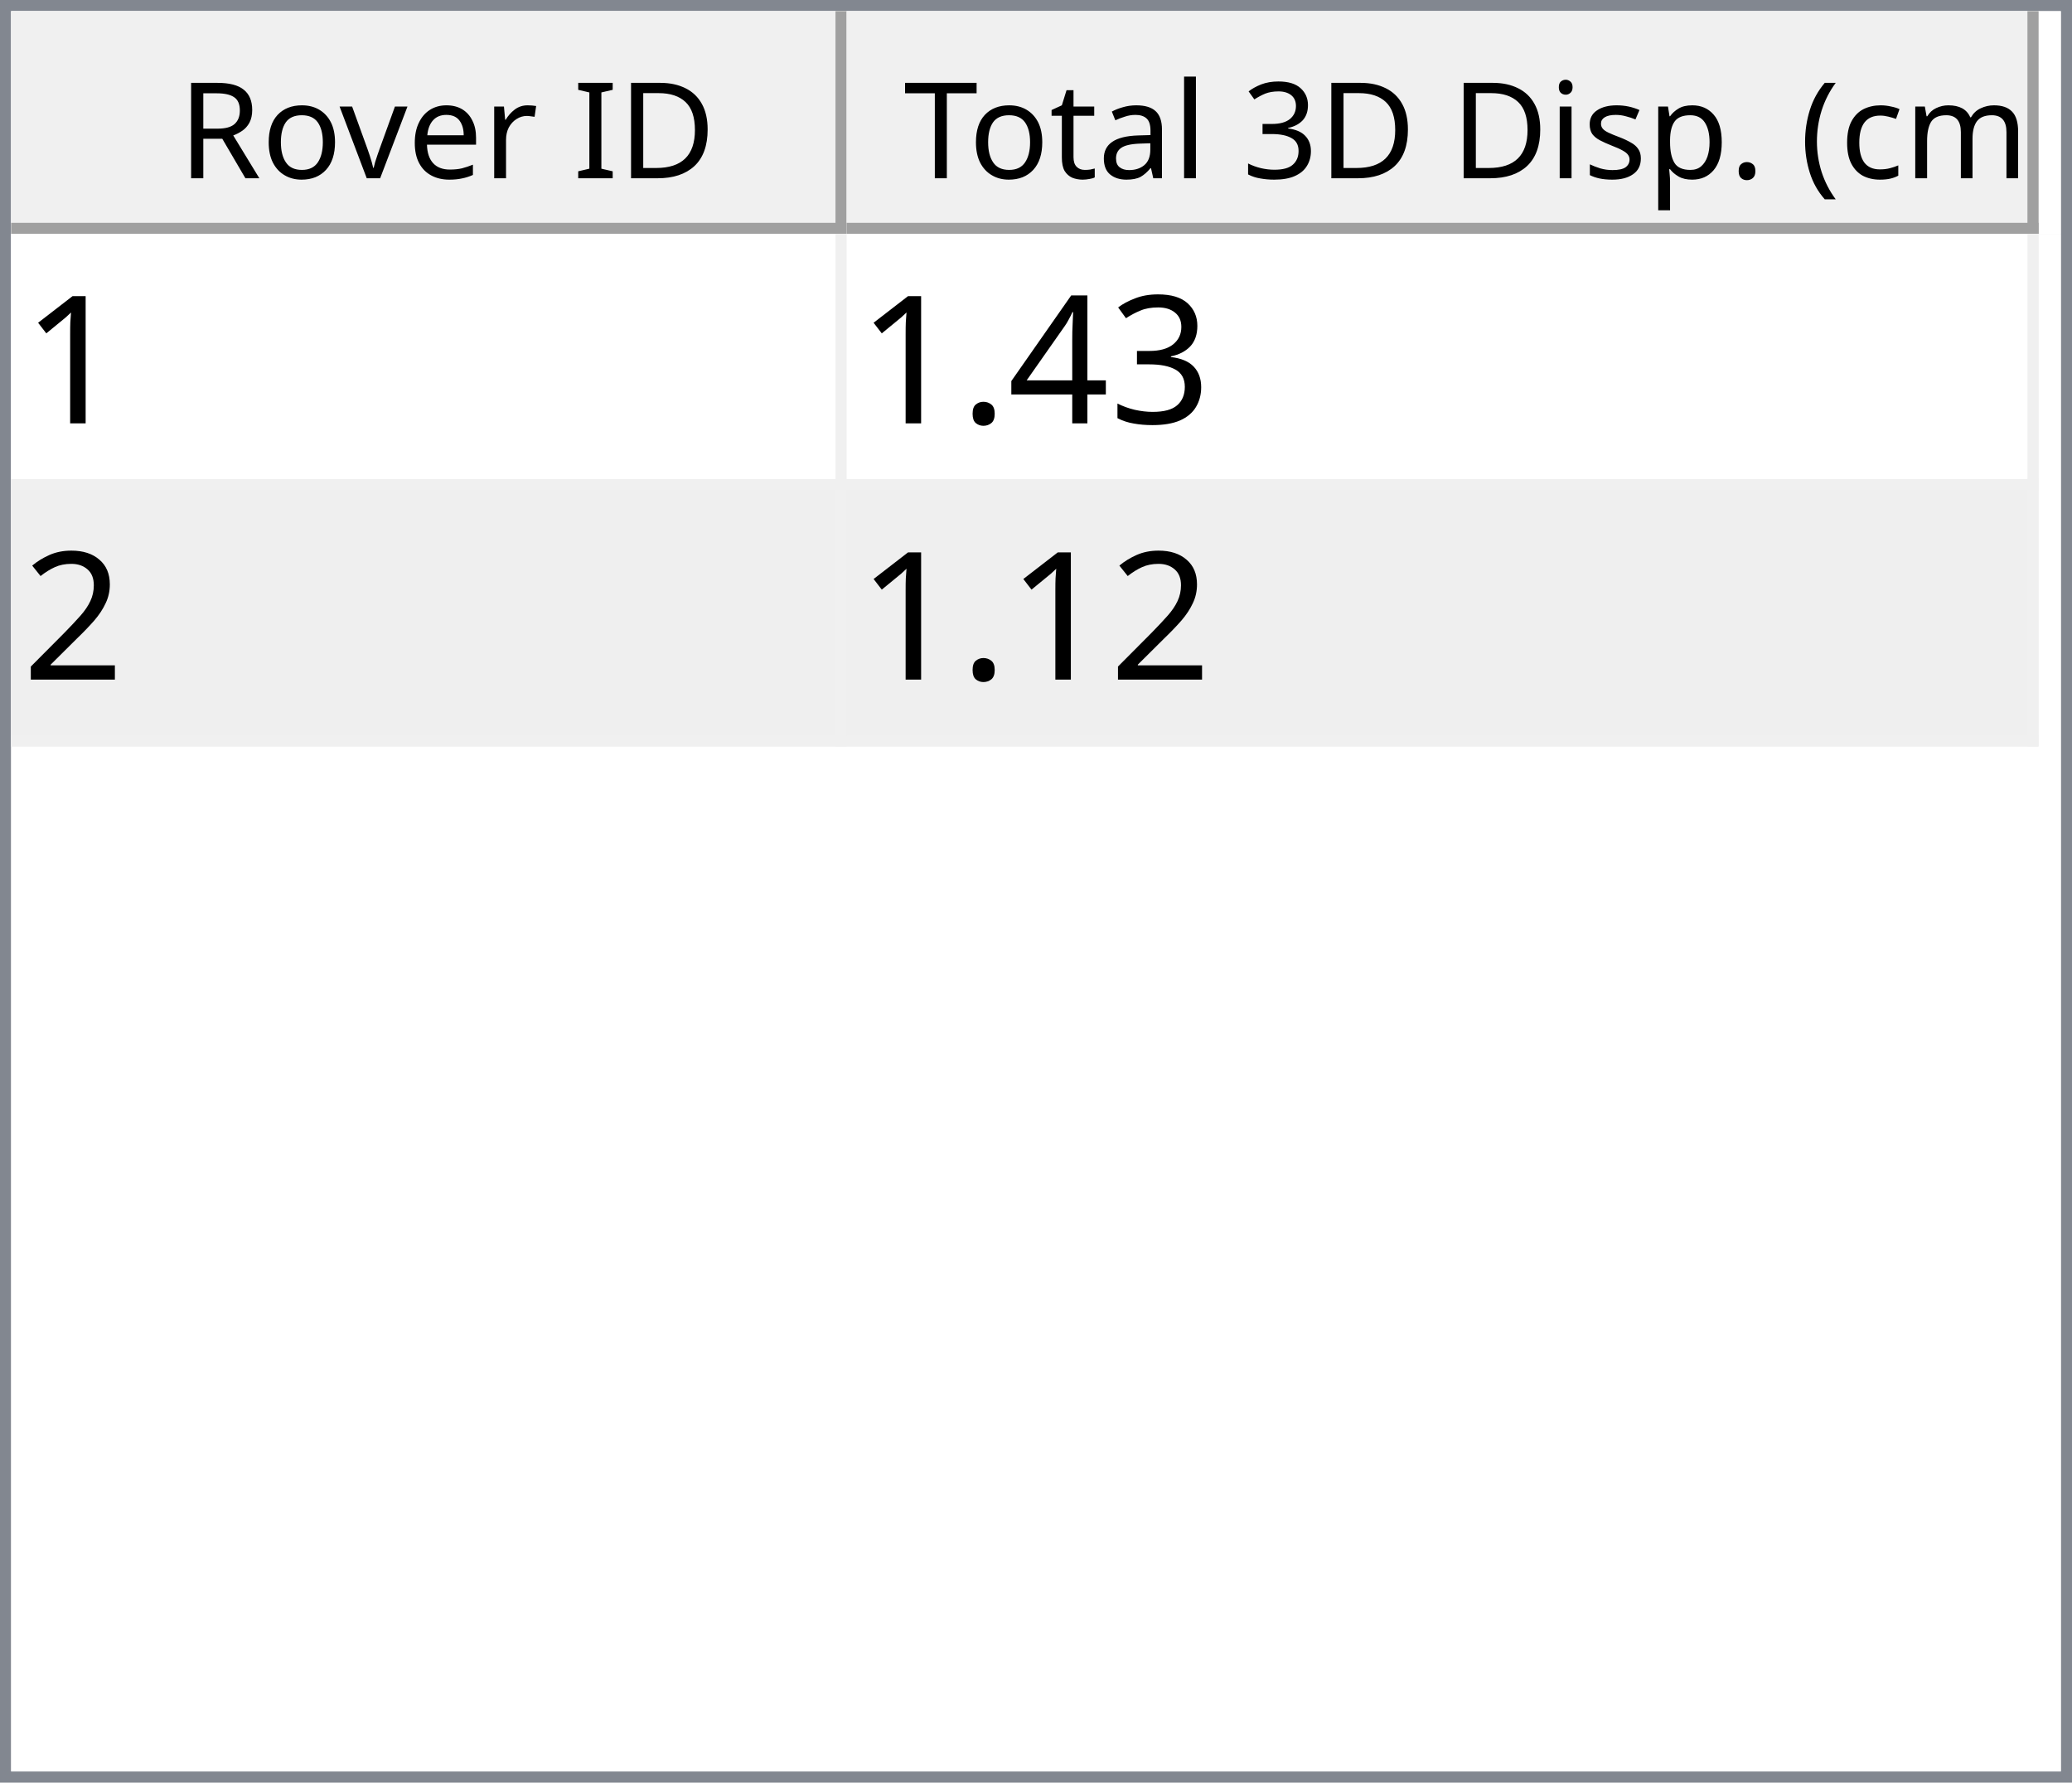
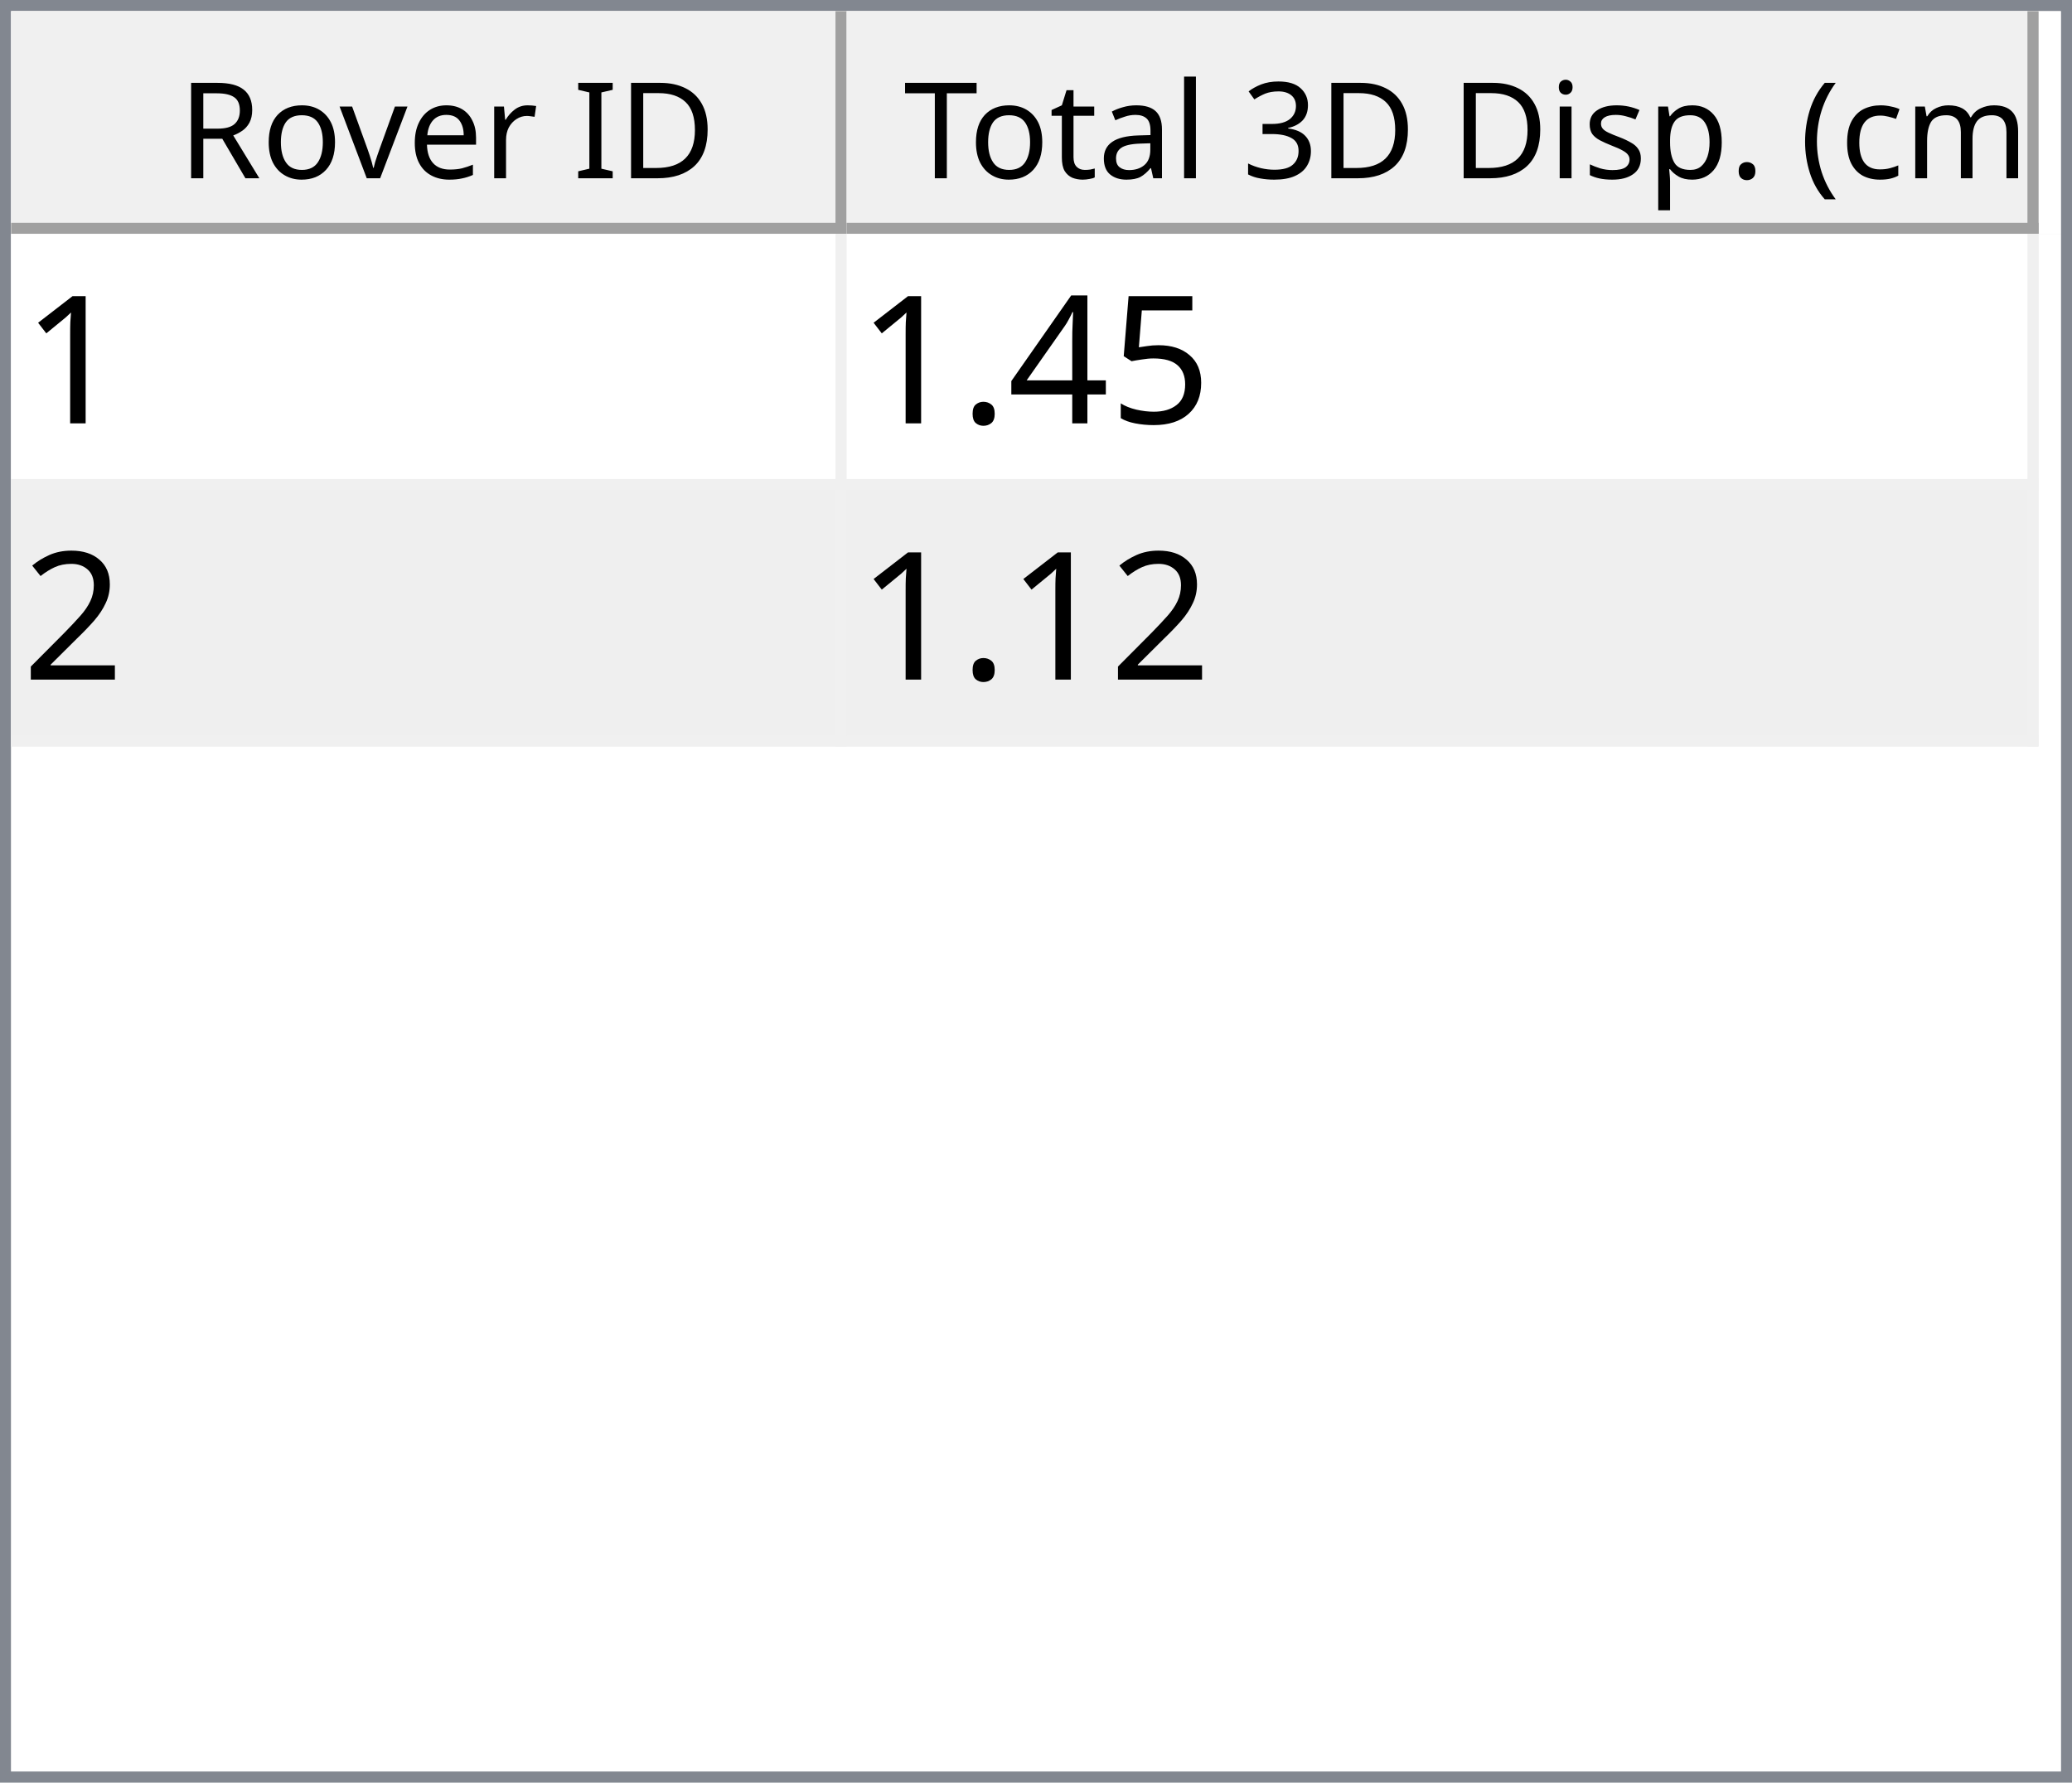
<svg xmlns="http://www.w3.org/2000/svg" style="fill-opacity:1; color-rendering:auto; color-interpolation:auto; text-rendering:auto; stroke:black; stroke-linecap:square; stroke-miterlimit:10; shape-rendering:auto; stroke-opacity:1; fill:black; stroke-dasharray:none; font-weight:normal; stroke-width:1; font-family:'Dialog'; font-style:normal; stroke-linejoin:miter; font-size:12px; stroke-dashoffset:0; image-rendering:auto;" width="186" height="160">
  <defs id="genericDefs" />
  <g>
    <defs id="defs1">
      <clipPath clipPathUnits="userSpaceOnUse" id="clipPath1">
        <path d="M0 0 L186 0 L186 160 L0 160 L0 0 Z" />
      </clipPath>
      <clipPath clipPathUnits="userSpaceOnUse" id="clipPath2">
        <path d="M0 0 L0 160 L186 160 L186 0 Z" />
      </clipPath>
      <clipPath clipPathUnits="userSpaceOnUse" id="clipPath3">
        <path d="M0 0 L0 20 L184 20 L184 0 Z" />
      </clipPath>
      <clipPath clipPathUnits="userSpaceOnUse" id="clipPath4">
        <path d="M0 0 L0 20 L75 20 L75 0 Z" />
      </clipPath>
      <clipPath clipPathUnits="userSpaceOnUse" id="clipPath5">
        <path d="M1 1 L1 19 L74 19 L74 1 Z" />
      </clipPath>
      <clipPath clipPathUnits="userSpaceOnUse" id="clipPath6">
        <path d="M0 0 L0 18 L73 18 L73 0 Z" />
      </clipPath>
      <clipPath clipPathUnits="userSpaceOnUse" id="clipPath7">
        <path d="M-0.5 -0.5 L-0.5 19.5 L74.5 19.5 L74.5 -0.5 Z" />
      </clipPath>
      <clipPath clipPathUnits="userSpaceOnUse" id="clipPath8">
        <path d="M0 0 L0 20 L107 20 L107 0 Z" />
      </clipPath>
      <clipPath clipPathUnits="userSpaceOnUse" id="clipPath9">
        <path d="M1 1 L1 19 L106 19 L106 1 Z" />
      </clipPath>
      <clipPath clipPathUnits="userSpaceOnUse" id="clipPath10">
        <path d="M0 0 L0 18 L105 18 L105 0 Z" />
      </clipPath>
      <clipPath clipPathUnits="userSpaceOnUse" id="clipPath11">
        <path d="M-0.5 -0.5 L-0.5 19.5 L106.5 19.5 L106.5 -0.5 Z" />
      </clipPath>
      <clipPath clipPathUnits="userSpaceOnUse" id="clipPath12">
        <path d="M0 0 L0 138 L184 138 L184 0 Z" />
      </clipPath>
      <clipPath clipPathUnits="userSpaceOnUse" id="clipPath13">
        <path d="M0 0 L0 46 L182 46 L182 0 Z" />
      </clipPath>
      <clipPath clipPathUnits="userSpaceOnUse" id="clipPath14">
        <path d="M-0.5 -0.5 L-0.5 45.5 L181.5 45.5 L181.5 -0.5 Z" />
      </clipPath>
      <clipPath clipPathUnits="userSpaceOnUse" id="clipPath15">
        <path d="M0 0 L0 22 L74 22 L74 0 Z" />
      </clipPath>
      <clipPath clipPathUnits="userSpaceOnUse" id="clipPath16">
        <path d="M0 0 L0 22 L106 22 L106 0 Z" />
      </clipPath>
      <font horiz-adv-x="64.551" id="font1">
        <font-face ascent="107.91" descent="25.098" units-per-em="100" style="font-style:normal; font-family:Segoe UI; font-weight:normal;" />
        <missing-glyph horiz-adv-x="64.551" d="M8.109 0 L8.109 68.266 L56.453 68.266 L56.453 0 L8.109 0 ZM15.328 7.234 L49.219 7.234 L49.219 61.031 L15.328 61.031 L15.328 7.234 Z" />
        <glyph unicode="D" horiz-adv-x="70.117" d="M9.188 0 L9.188 70.016 L28.516 70.016 Q65.531 70.016 65.531 35.891 Q65.531 19.672 55.25 9.836 Q44.969 0 27.734 0 L9.188 0 ZM17.391 62.594 L17.391 7.422 L27.828 7.422 Q41.609 7.422 49.273 14.797 Q56.938 22.172 56.938 35.688 Q56.938 62.594 28.328 62.594 L17.391 62.594 Z" />
        <glyph unicode="I" horiz-adv-x="26.611" d="M17.391 0 L9.188 0 L9.188 70.016 L17.391 70.016 L17.391 0 Z" />
        <glyph unicode=" " horiz-adv-x="27.393" d="" />
        <glyph unicode="r" horiz-adv-x="34.766" d="M34.188 41.891 Q32.078 43.5 28.125 43.5 Q23 43.5 19.555 38.672 Q16.109 33.844 16.109 25.484 L16.109 0 L8.109 0 L8.109 50 L16.109 50 L16.109 39.703 L16.312 39.703 Q18.016 44.969 21.531 47.922 Q25.047 50.875 29.391 50.875 Q32.516 50.875 34.188 50.203 L34.188 41.891 Z" />
        <glyph unicode="e" horiz-adv-x="52.295" d="M48.297 23 L12.984 23 Q13.188 14.656 17.484 10.109 Q21.781 5.562 29.297 5.562 Q37.75 5.562 44.828 11.141 L44.828 3.609 Q38.234 -1.172 27.391 -1.172 Q16.797 -1.172 10.742 5.641 Q4.688 12.453 4.688 24.812 Q4.688 36.469 11.305 43.82 Q17.922 51.172 27.734 51.172 Q37.547 51.172 42.922 44.828 Q48.297 38.484 48.297 27.203 L48.297 23 ZM40.094 29.781 Q40.047 36.719 36.75 40.578 Q33.453 44.438 27.594 44.438 Q21.922 44.438 17.969 40.383 Q14.016 36.328 13.094 29.781 L40.094 29.781 Z" />
        <glyph unicode="v" horiz-adv-x="47.9" d="M47.406 50 L27.484 0 L19.625 0 L0.688 50 L9.469 50 L22.172 13.672 Q23.578 9.672 23.922 6.688 L24.125 6.688 Q24.609 10.453 25.688 13.484 L38.969 50 L47.406 50 Z" />
        <glyph unicode="o" horiz-adv-x="58.594" d="M29 -1.172 Q17.922 -1.172 11.305 5.836 Q4.688 12.844 4.688 24.422 Q4.688 37.016 11.57 44.094 Q18.453 51.172 30.172 51.172 Q41.359 51.172 47.633 44.289 Q53.906 37.406 53.906 25.203 Q53.906 13.234 47.141 6.031 Q40.375 -1.172 29 -1.172 ZM29.594 44.438 Q21.875 44.438 17.383 39.188 Q12.891 33.938 12.891 24.703 Q12.891 15.828 17.43 10.695 Q21.969 5.562 29.594 5.562 Q37.359 5.562 41.531 10.594 Q45.703 15.625 45.703 24.906 Q45.703 34.281 41.531 39.359 Q37.359 44.438 29.594 44.438 Z" />
        <glyph unicode="R" horiz-adv-x="59.814" d="M59.375 0 L49.609 0 L37.891 19.625 Q36.281 22.359 34.766 24.289 Q33.25 26.219 31.664 27.438 Q30.078 28.656 28.25 29.219 Q26.422 29.781 24.125 29.781 L17.391 29.781 L17.391 0 L9.188 0 L9.188 70.016 L30.078 70.016 Q34.672 70.016 38.555 68.867 Q42.438 67.719 45.289 65.375 Q48.141 63.031 49.758 59.547 Q51.375 56.062 51.375 51.375 Q51.375 47.703 50.273 44.656 Q49.172 41.609 47.148 39.211 Q45.125 36.812 42.266 35.133 Q39.406 33.453 35.844 32.516 L35.844 32.328 Q37.594 31.547 38.891 30.547 Q40.188 29.547 41.359 28.18 Q42.531 26.812 43.68 25.078 Q44.828 23.344 46.234 21.047 L59.375 0 ZM17.391 62.594 L17.391 37.203 L28.516 37.203 Q31.594 37.203 34.203 38.133 Q36.812 39.062 38.719 40.797 Q40.625 42.531 41.703 45.047 Q42.781 47.562 42.781 50.688 Q42.781 56.297 39.141 59.445 Q35.5 62.594 28.609 62.594 L17.391 62.594 Z" />
        <glyph unicode=")" horiz-adv-x="30.176" d="M8.297 -15.922 L1.172 -15.922 Q16.406 2.344 16.406 26.812 Q16.406 51.469 1.078 70.016 L8.297 70.016 Q23.531 52.156 23.531 26.703 Q23.531 1.375 8.297 -15.922 Z" />
        <glyph unicode="m" horiz-adv-x="86.133" d="M79.109 0 L71.094 0 L71.094 28.719 Q71.094 37.016 68.531 40.727 Q65.969 44.438 59.906 44.438 Q54.781 44.438 51.195 39.75 Q47.609 35.062 47.609 28.516 L47.609 0 L39.594 0 L39.594 29.688 Q39.594 44.438 28.219 44.438 Q22.953 44.438 19.531 40.016 Q16.109 35.594 16.109 28.516 L16.109 0 L8.109 0 L8.109 50 L16.109 50 L16.109 42.094 L16.312 42.094 Q21.625 51.172 31.844 51.172 Q36.969 51.172 40.773 48.312 Q44.578 45.453 46 40.828 Q51.562 51.172 62.594 51.172 Q79.109 51.172 79.109 30.812 L79.109 0 Z" />
        <glyph unicode="c" horiz-adv-x="46.191" d="M42.188 2.297 Q36.422 -1.172 28.516 -1.172 Q17.828 -1.172 11.258 5.789 Q4.688 12.75 4.688 23.828 Q4.688 36.188 11.766 43.68 Q18.844 51.172 30.672 51.172 Q37.25 51.172 42.281 48.734 L42.281 40.531 Q36.719 44.438 30.375 44.438 Q22.703 44.438 17.797 38.945 Q12.891 33.453 12.891 24.516 Q12.891 15.719 17.508 10.641 Q22.125 5.562 29.891 5.562 Q36.422 5.562 42.188 9.906 L42.188 2.297 Z" />
        <glyph unicode="(" horiz-adv-x="30.176" d="M29.109 -15.922 L21.969 -15.922 Q6.844 1.375 6.844 26.703 Q6.844 52.156 21.969 70.016 L29.203 70.016 Q13.875 51.469 13.875 26.812 Q13.875 2.344 29.109 -15.922 Z" />
        <glyph unicode="." horiz-adv-x="21.68" d="M10.891 -1.078 Q8.641 -1.078 7.055 0.539 Q5.469 2.156 5.469 4.391 Q5.469 6.641 7.055 8.273 Q8.641 9.906 10.891 9.906 Q13.188 9.906 14.797 8.273 Q16.406 6.641 16.406 4.391 Q16.406 2.156 14.797 0.539 Q13.188 -1.078 10.891 -1.078 Z" />
        <glyph unicode="p" horiz-adv-x="58.789" d="M16.312 7.234 L16.109 7.234 L16.109 -23 L8.109 -23 L8.109 50 L16.109 50 L16.109 41.219 L16.312 41.219 Q22.219 51.172 33.594 51.172 Q43.266 51.172 48.688 44.461 Q54.109 37.75 54.109 26.469 Q54.109 13.922 48 6.375 Q41.891 -1.172 31.297 -1.172 Q21.578 -1.172 16.312 7.234 ZM16.109 27.391 L16.109 20.406 Q16.109 14.203 20.141 9.883 Q24.172 5.562 30.375 5.562 Q37.641 5.562 41.773 11.133 Q45.906 16.703 45.906 26.609 Q45.906 34.969 42.047 39.703 Q38.188 44.438 31.594 44.438 Q24.609 44.438 20.359 39.578 Q16.109 34.719 16.109 27.391 Z" />
        <glyph unicode="s" horiz-adv-x="42.432" d="M5.078 1.812 L5.078 10.406 Q11.625 5.562 19.484 5.562 Q30.031 5.562 30.031 12.594 Q30.031 14.594 29.125 15.992 Q28.219 17.391 26.68 18.461 Q25.141 19.531 23.07 20.383 Q21 21.234 18.609 22.172 Q15.281 23.484 12.766 24.828 Q10.25 26.172 8.57 27.859 Q6.891 29.547 6.031 31.695 Q5.172 33.844 5.172 36.719 Q5.172 40.234 6.789 42.945 Q8.406 45.656 11.086 47.484 Q13.766 49.312 17.211 50.242 Q20.656 51.172 24.312 51.172 Q30.812 51.172 35.938 48.922 L35.938 40.828 Q30.422 44.438 23.25 44.438 Q21 44.438 19.195 43.922 Q17.391 43.406 16.094 42.477 Q14.797 41.547 14.086 40.258 Q13.375 38.969 13.375 37.406 Q13.375 35.453 14.086 34.133 Q14.797 32.812 16.164 31.789 Q17.531 30.766 19.484 29.938 Q21.438 29.109 23.922 28.125 Q27.25 26.859 29.883 25.516 Q32.516 24.172 34.375 22.484 Q36.234 20.797 37.234 18.602 Q38.234 16.406 38.234 13.375 Q38.234 9.672 36.602 6.938 Q34.969 4.203 32.234 2.398 Q29.5 0.594 25.93 -0.289 Q22.359 -1.172 18.453 -1.172 Q10.75 -1.172 5.078 1.812 Z" />
        <glyph unicode="i" horiz-adv-x="24.219" d="M12.203 62.703 Q10.062 62.703 8.547 64.164 Q7.031 65.625 7.031 67.875 Q7.031 70.125 8.547 71.609 Q10.062 73.094 12.203 73.094 Q14.406 73.094 15.945 71.609 Q17.484 70.125 17.484 67.875 Q17.484 65.719 15.945 64.211 Q14.406 62.703 12.203 62.703 ZM16.109 0 L8.109 0 L8.109 50 L16.109 50 L16.109 0 Z" />
        <glyph unicode="3" horiz-adv-x="53.906" d="M46.531 19.828 Q46.531 15.094 44.75 11.211 Q42.969 7.328 39.719 4.57 Q36.469 1.812 31.93 0.297 Q27.391 -1.219 21.922 -1.219 Q11.922 -1.219 6 2.594 L6 11.188 Q13.094 5.609 22.219 5.609 Q25.875 5.609 28.828 6.539 Q31.781 7.469 33.906 9.227 Q36.031 10.984 37.18 13.477 Q38.328 15.969 38.328 19.094 Q38.328 32.812 18.797 32.812 L12.984 32.812 L12.984 39.594 L18.5 39.594 Q35.797 39.594 35.797 52.484 Q35.797 64.406 22.609 64.406 Q15.188 64.406 8.688 59.422 L8.688 67.188 Q15.375 71.188 24.609 71.188 Q29 71.188 32.57 69.969 Q36.141 68.75 38.68 66.555 Q41.219 64.359 42.609 61.281 Q44 58.203 44 54.5 Q44 40.672 30.031 36.719 L30.031 36.531 Q33.594 36.141 36.625 34.797 Q39.656 33.453 41.852 31.305 Q44.047 29.156 45.289 26.25 Q46.531 23.344 46.531 19.828 Z" />
        <glyph unicode="l" horiz-adv-x="24.219" d="M16.109 0 L8.109 0 L8.109 74.031 L16.109 74.031 L16.109 0 Z" />
        <glyph unicode="a" horiz-adv-x="50.879" d="M43.891 0 L35.891 0 L35.891 7.812 L35.688 7.812 Q30.469 -1.172 20.312 -1.172 Q12.844 -1.172 8.617 2.781 Q4.391 6.734 4.391 13.281 Q4.391 27.297 20.906 29.594 L35.891 31.688 Q35.891 44.438 25.594 44.438 Q16.547 44.438 9.281 38.281 L9.281 46.484 Q16.656 51.172 26.266 51.172 Q43.891 51.172 43.891 32.516 L43.891 0 ZM35.891 25.297 L23.828 23.641 Q18.266 22.859 15.43 20.875 Q12.594 18.891 12.594 13.875 Q12.594 10.203 15.211 7.883 Q17.828 5.562 22.172 5.562 Q28.125 5.562 32.008 9.742 Q35.891 13.922 35.891 20.312 L35.891 25.297 Z" />
        <glyph unicode="t" horiz-adv-x="33.887" d="M31.297 0.484 Q28.469 -1.078 23.828 -1.078 Q10.688 -1.078 10.688 13.578 L10.688 43.172 L2.094 43.172 L2.094 50 L10.688 50 L10.688 62.203 L18.703 64.797 L18.703 50 L31.297 50 L31.297 43.172 L18.703 43.172 L18.703 14.984 Q18.703 9.969 20.414 7.82 Q22.125 5.672 26.078 5.672 Q29.109 5.672 31.297 7.328 L31.297 0.484 Z" />
        <glyph unicode="T" horiz-adv-x="52.393" d="M50.594 62.594 L30.375 62.594 L30.375 0 L22.172 0 L22.172 62.594 L2 62.594 L2 70.016 L50.594 70.016 L50.594 62.594 Z" />
      </font>
      <font horiz-adv-x="75.0" id="font2">
        <font-face ascent="100.537" descent="21.973" units-per-em="100" style="font-style:normal; font-family:sans-serif; font-weight:normal;" />
        <missing-glyph horiz-adv-x="75.0" d="M12.5 0 L12.5 62.5 L62.5 62.5 L62.5 0 L12.5 0 ZM14.062 1.562 L60.938 1.562 L60.938 60.938 L14.062 60.938 L14.062 1.562 Z" />
        <glyph unicode="1" horiz-adv-x="55.615" d="M37.25 0 L28.469 0 L28.469 56 Q25.297 52.984 20.141 49.953 Q14.984 46.922 10.891 45.406 L10.891 53.906 Q18.266 57.375 23.781 62.305 Q29.297 67.234 31.594 71.875 L37.25 71.875 L37.25 0 Z" />
-         <glyph unicode="3" horiz-adv-x="55.615" d="M4.203 18.891 L12.984 20.062 Q14.5 12.594 18.141 9.297 Q21.781 6 27 6 Q33.203 6 37.477 10.297 Q41.75 14.594 41.75 20.953 Q41.75 27 37.797 30.93 Q33.844 34.859 27.734 34.859 Q25.25 34.859 21.531 33.891 L22.516 41.609 Q23.391 41.5 23.922 41.5 Q29.547 41.5 34.039 44.43 Q38.531 47.359 38.531 53.469 Q38.531 58.297 35.258 61.477 Q31.984 64.656 26.812 64.656 Q21.688 64.656 18.266 61.43 Q14.844 58.203 13.875 51.766 L5.078 53.328 Q6.688 62.156 12.398 67.016 Q18.109 71.875 26.609 71.875 Q32.469 71.875 37.398 69.359 Q42.328 66.844 44.945 62.5 Q47.562 58.156 47.562 53.266 Q47.562 48.641 45.07 44.828 Q42.578 41.016 37.703 38.766 Q44.047 37.312 47.562 32.695 Q51.078 28.078 51.078 21.141 Q51.078 11.766 44.242 5.25 Q37.406 -1.266 26.953 -1.266 Q17.531 -1.266 11.305 4.352 Q5.078 9.969 4.203 18.891 Z" />
+         <glyph unicode="5" horiz-adv-x="55.615" d="M4.156 18.75 L13.375 19.531 Q14.406 12.797 18.141 9.398 Q21.875 6 27.156 6 Q33.5 6 37.891 10.789 Q42.281 15.578 42.281 23.484 Q42.281 31 38.062 35.352 Q33.844 39.703 27 39.703 Q22.75 39.703 19.336 37.773 Q15.922 35.844 13.969 32.766 L5.719 33.844 L12.641 70.609 L48.25 70.609 L48.25 62.203 L19.672 62.203 L15.828 42.969 Q22.266 47.469 29.344 47.469 Q38.719 47.469 45.164 40.969 Q51.609 34.469 51.609 24.266 Q51.609 14.547 45.953 7.469 Q39.062 -1.219 27.156 -1.219 Q17.391 -1.219 11.211 4.25 Q5.031 9.719 4.156 18.75 Z" />
        <glyph unicode="4" horiz-adv-x="55.615" d="M32.328 0 L32.328 17.141 L1.266 17.141 L1.266 25.203 L33.938 71.578 L41.109 71.578 L41.109 25.203 L50.781 25.203 L50.781 17.141 L41.109 17.141 L41.109 0 L32.328 0 ZM32.328 25.203 L32.328 57.469 L9.906 25.203 L32.328 25.203 Z" />
        <glyph unicode="." horiz-adv-x="27.783" d="M9.078 0 L9.078 10.016 L19.094 10.016 L19.094 0 L9.078 0 Z" />
        <glyph unicode="2" horiz-adv-x="55.615" d="M50.344 8.453 L50.344 0 L3.031 0 Q2.938 3.172 4.047 6.109 Q5.859 10.938 9.836 15.625 Q13.812 20.312 21.344 26.469 Q33.016 36.031 37.117 41.625 Q41.219 47.219 41.219 52.203 Q41.219 57.422 37.477 61.008 Q33.734 64.594 27.734 64.594 Q21.391 64.594 17.578 60.789 Q13.766 56.984 13.719 50.25 L4.688 51.172 Q5.609 61.281 11.664 66.578 Q17.719 71.875 27.938 71.875 Q38.234 71.875 44.242 66.164 Q50.25 60.453 50.25 52 Q50.25 47.703 48.492 43.555 Q46.734 39.406 42.656 34.812 Q38.578 30.219 29.109 22.219 Q21.188 15.578 18.945 13.211 Q16.703 10.844 15.234 8.453 L50.344 8.453 Z" />
      </font>
    </defs>
    <g style="fill:white; stroke:white;">
      <rect x="0" y="0" width="186" style="clip-path:url(#clipPath1); stroke:none;" height="160" />
    </g>
    <g style="fill:white; text-rendering:optimizeSpeed; color-rendering:optimizeSpeed; image-rendering:optimizeSpeed; shape-rendering:crispEdges; stroke:white; color-interpolation:sRGB;">
      <rect x="0" width="186" height="160" y="0" style="stroke:none;" />
      <path style="stroke:none;" d="M0 160 L186 160 L186 0 L0 0 Z" />
    </g>
    <g style="fill:rgb(240,240,240); font-family:'Segoe UI'; stroke:rgb(240,240,240);">
      <rect x="0" y="0" width="186" style="clip-path:url(#clipPath2); stroke:none;" height="160" />
    </g>
    <g style="fill:rgb(130,135,144); font-family:'Segoe UI'; stroke:rgb(130,135,144);">
      <path d="M0 0 L186 0 L186 160 L0 160 L0 0 ZM1 1 L185 1 L185 159 L1 159 L1 1 Z" style="fill-rule:evenodd; clip-path:url(#clipPath2); stroke:none;" />
    </g>
    <g style="fill:white; font-family:'Segoe UI'; stroke:white;" transform="translate(1,1)">
      <rect x="0" y="0" width="184" style="clip-path:url(#clipPath3); stroke:none;" height="20" />
    </g>
    <g style="fill:rgb(240,240,240); font-family:'Segoe UI'; stroke:rgb(240,240,240);" transform="translate(1,1)">
      <rect x="0" y="0" width="75" style="clip-path:url(#clipPath4); stroke:none;" height="20" />
    </g>
    <g style="font-family:'Segoe UI';" transform="translate(2,2)">
      <text x="14" xml:space="preserve" y="14" style="clip-path:url(#clipPath6); stroke:none;">Rover ID</text>
    </g>
    <g style="fill:rgb(160,160,160); font-family:'Segoe UI'; stroke:rgb(160,160,160); stroke-linejoin:bevel;" transform="translate(1.5,1.5)">
      <line x1="74" x2="74" y1="0" style="fill:none; clip-path:url(#clipPath7);" y2="19" />
    </g>
    <g style="fill:rgb(160,160,160); font-family:'Segoe UI'; stroke:rgb(160,160,160); stroke-linejoin:bevel;" transform="matrix(1,0,0,1,1,1) translate(0.5,0.5)">
      <line x1="0" x2="74" y1="19" style="fill:none; clip-path:url(#clipPath7);" y2="19" />
    </g>
    <g style="fill:rgb(240,240,240); font-family:'Segoe UI'; stroke:rgb(240,240,240);" transform="translate(76,1)">
      <rect x="0" y="0" width="107" style="clip-path:url(#clipPath8); stroke:none;" height="20" />
    </g>
    <g style="font-family:'Segoe UI';" transform="translate(77,2)">
      <text x="1" xml:space="preserve" y="14" style="clip-path:url(#clipPath10); stroke:none;"> Total 3D Disp. (cm)</text>
    </g>
    <g style="fill:rgb(160,160,160); font-family:'Segoe UI'; stroke:rgb(160,160,160); stroke-linejoin:bevel;" transform="translate(76.5,1.5)">
      <line x1="106" x2="106" y1="0" style="fill:none; clip-path:url(#clipPath11);" y2="19" />
    </g>
    <g style="fill:rgb(160,160,160); font-family:'Segoe UI'; stroke:rgb(160,160,160); stroke-linejoin:bevel;" transform="matrix(1,0,0,1,76,1) translate(0.5,0.5)">
      <line x1="0" x2="106" y1="19" style="fill:none; clip-path:url(#clipPath11);" y2="19" />
    </g>
    <g style="fill:white; font-family:'Segoe UI'; stroke:white;" transform="translate(1,21)">
      <rect x="0" y="0" width="184" style="clip-path:url(#clipPath12); stroke:none;" height="138" />
    </g>
    <g style="fill:rgb(240,240,240); font-size:16px; font-family:sans-serif; stroke:rgb(240,240,240);" transform="translate(1,21)">
      <rect x="0" y="0" width="182" style="clip-path:url(#clipPath13); stroke:none;" height="46" />
      <line transform="translate(0.5,0.5)" x1="0" x2="181" y1="22" style="clip-path:url(#clipPath14); fill:none; stroke-linejoin:bevel;" y2="22" />
    </g>
    <g transform="matrix(1,0,0,1,1,21) translate(0.5,0.5)" style="fill:rgb(240,240,240); font-size:16px; font-family:sans-serif; stroke:rgb(240,240,240); stroke-linejoin:bevel;">
      <line x1="0" x2="181" y1="45" style="fill:none; clip-path:url(#clipPath14);" y2="45" />
    </g>
    <g transform="matrix(1,0,0,1,1,21) translate(0.5,0.5)" style="fill:rgb(240,240,240); font-size:16px; font-family:sans-serif; stroke:rgb(240,240,240); stroke-linejoin:bevel;">
      <line x1="74" x2="74" y1="0" style="fill:none; clip-path:url(#clipPath14);" y2="45" />
    </g>
    <g transform="matrix(1,0,0,1,1,21) translate(0.5,0.5)" style="fill:rgb(240,240,240); font-size:16px; font-family:sans-serif; stroke:rgb(240,240,240); stroke-linejoin:bevel;">
      <line x1="181" x2="181" y1="0" style="fill:none; clip-path:url(#clipPath14);" y2="45" />
    </g>
    <g style="fill:white; font-size:16px; font-family:sans-serif; stroke:white;" transform="matrix(1,0,0,1,1,21)">
      <rect x="0" y="0" width="74" style="clip-path:url(#clipPath15); stroke:none;" height="22" />
      <text x="1" y="17" style="fill:black; clip-path:url(#clipPath15); stroke:none;" xml:space="preserve">1</text>
    </g>
    <g style="fill:white; font-size:16px; font-family:sans-serif; stroke:white;" transform="matrix(1,0,0,1,1,21) translate(75,0)">
      <rect x="0" y="0" width="106" style="clip-path:url(#clipPath16); stroke:none;" height="22" />
-       <text x="1" y="17" style="fill:black; clip-path:url(#clipPath16); stroke:none;" xml:space="preserve">1.43</text>
+       <text x="1" y="17" style="fill:black; clip-path:url(#clipPath16); stroke:none;" xml:space="preserve">1.45</text>
    </g>
    <g style="fill:rgb(239,239,239); font-size:16px; font-family:sans-serif; stroke:rgb(239,239,239);" transform="matrix(1,0,0,1,1,21) translate(0,23)">
      <rect x="0" y="0" width="74" style="clip-path:url(#clipPath15); stroke:none;" height="22" />
      <text x="1" y="17" style="fill:black; clip-path:url(#clipPath15); stroke:none;" xml:space="preserve">2</text>
    </g>
    <g style="fill:rgb(239,239,239); font-size:16px; font-family:sans-serif; stroke:rgb(239,239,239);" transform="matrix(1,0,0,1,1,21) translate(75,23)">
      <rect x="0" y="0" width="106" style="clip-path:url(#clipPath16); stroke:none;" height="22" />
      <text x="1" y="17" style="fill:black; clip-path:url(#clipPath16); stroke:none;" xml:space="preserve">1.12</text>
    </g>
  </g>
</svg>
